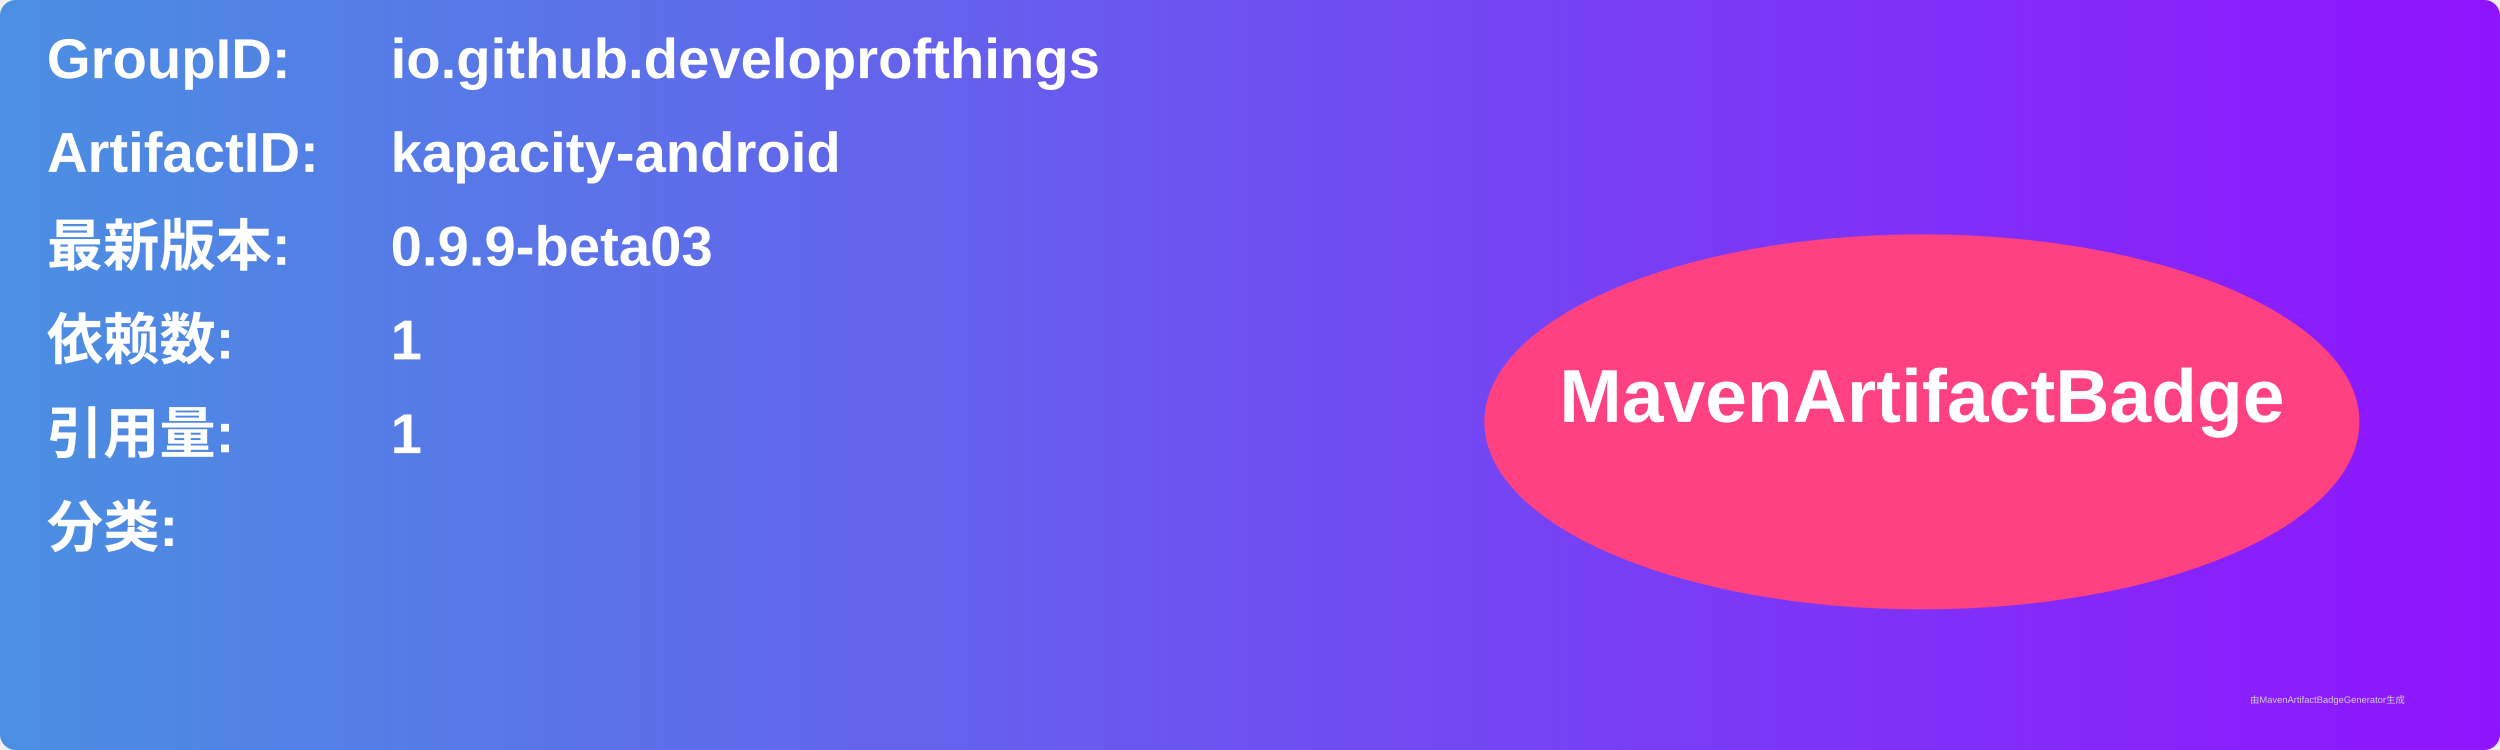
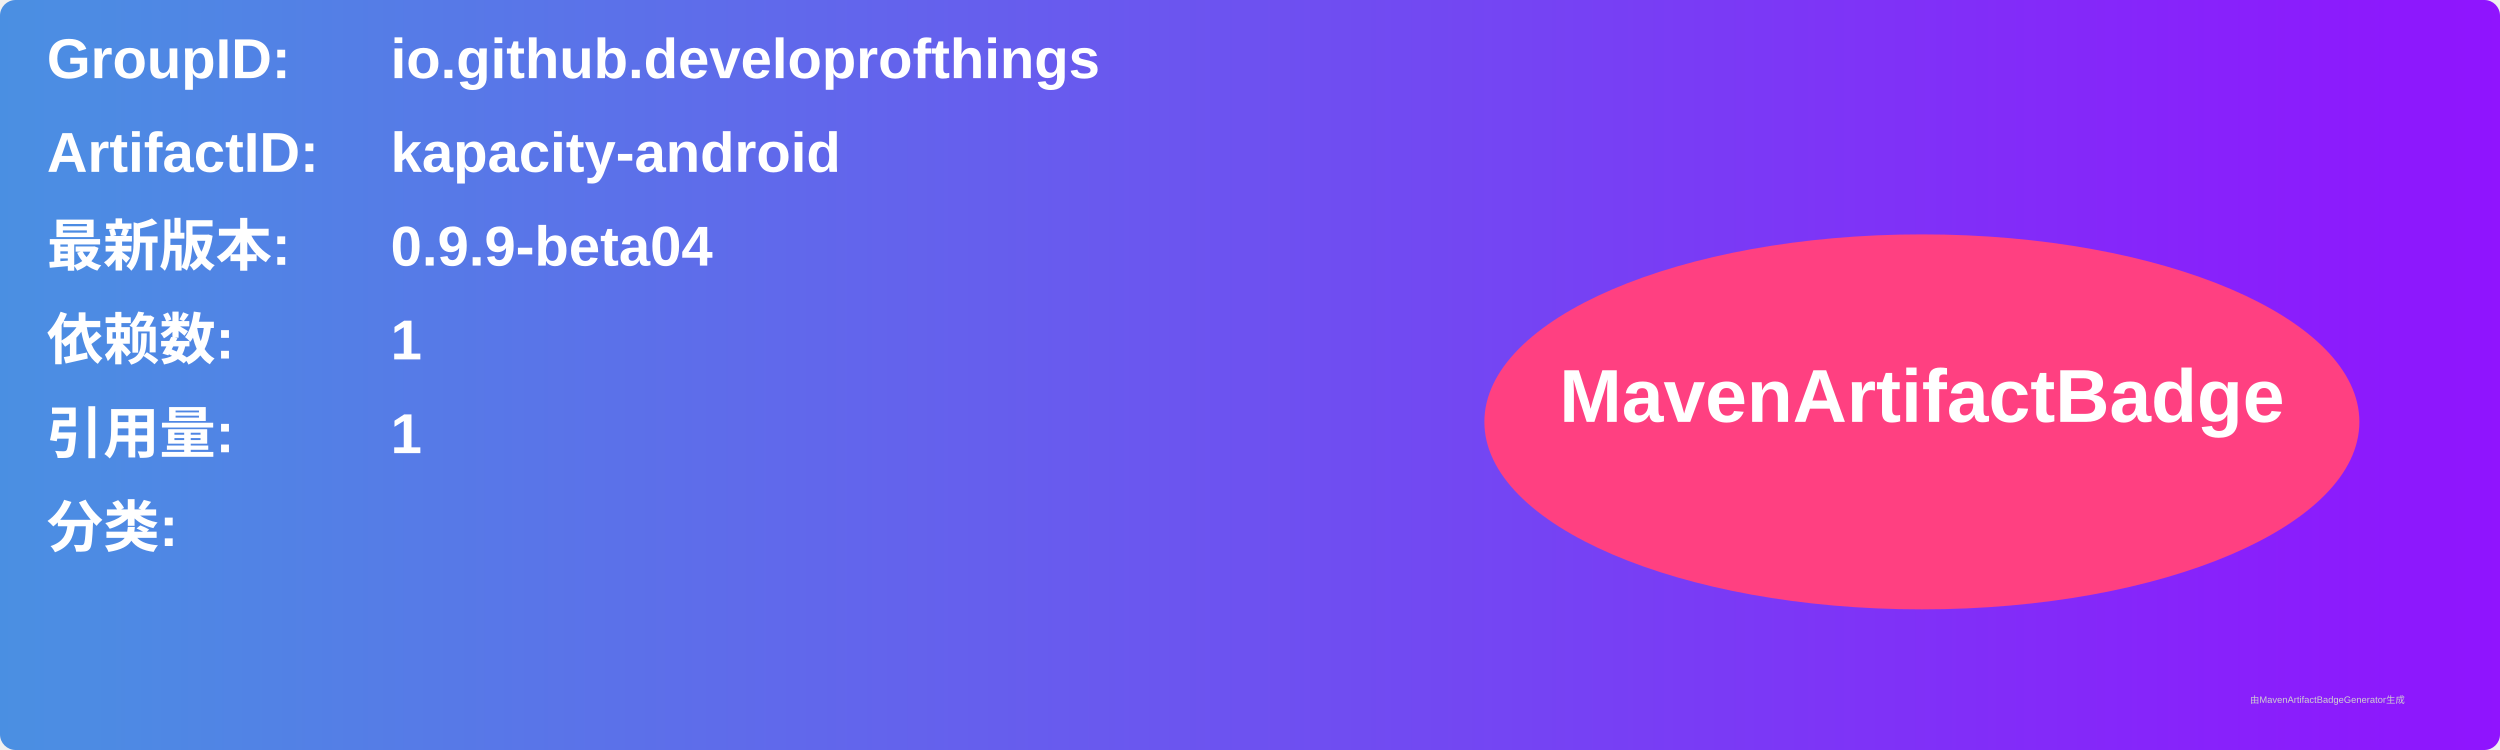
<svg xmlns="http://www.w3.org/2000/svg" width="800" height="240" viewBox="0 0 800 240">
  <linearGradient id="grad" x1="0%" y1="0%" x2="100%" y2="0%">
    <stop offset="0%" stop-color="#4a90e2" />
    <stop offset="100%" stop-color="#9013fe" />
  </linearGradient>
  <rect width="100%" height="100%" rx="5" ry="5" fill="url(#grad)" />
  <g transform="translate(15, 15)">
    <text x="0" y="10" font-family="Arial" font-size="18" fill="white" font-weight="bold" width="260">GroupID:</text>
    <text x="110" y="10" font-family="Arial" font-size="18" fill="white" font-weight="bold" width="460">io.github.developrofthings</text>
    <text x="0" y="40" font-family="Arial" font-size="18" fill="white" font-weight="bold" width="260">ArtifactID:</text>
    <text x="110" y="40" font-family="Arial" font-size="18" fill="white" font-weight="bold" width="460">kapacity-android</text>
    <text x="0" y="70" font-family="Arial" font-size="18" fill="white" font-weight="bold">最新版本:</text>
    <text x="110" y="70" font-family="Arial" font-size="18" fill="white" font-weight="bold">
-       <tspan font-weight="bold">0.9.9-beta03</tspan>
+       <tspan font-weight="bold">0.9.9-beta04</tspan>
    </text>
    <text x="0" y="100" font-family="Arial" font-size="18" fill="white" font-weight="bold">依赖数: </text>
    <text x="110" y="100" font-family="Arial" font-size="18" fill="white">
      <tspan font-weight="bold">1</tspan>
    </text>
    <text x="0" y="130" font-family="Arial" font-size="18" fill="white" font-weight="bold">引用量: </text>
    <text x="110" y="130" font-family="Arial" font-size="18" fill="white">
      <tspan font-weight="bold">1</tspan>
    </text>
    <text x="0" y="160" font-family="Arial" font-size="18" fill="white" font-weight="bold">分类:</text>
    <text x="10" y="190" font-family="Arial" font-size="10" fill="white">
      <tspan font-weight="bold" />
    </text>
    <ellipse cx="600" cy="120" rx="140" ry="60" fill="#ff4081" />
    <text x="600" y="120" text-anchor="middle" font-family="Arial" font-size="24" fill="white" font-weight="bold">MavenArtifactBadge</text>
  </g>
  <text x="720" y="225" font-family="Arial" font-size="3" fill="#d0d0d0">由MavenArtifactBadgeGenerator生成</text>
</svg>
